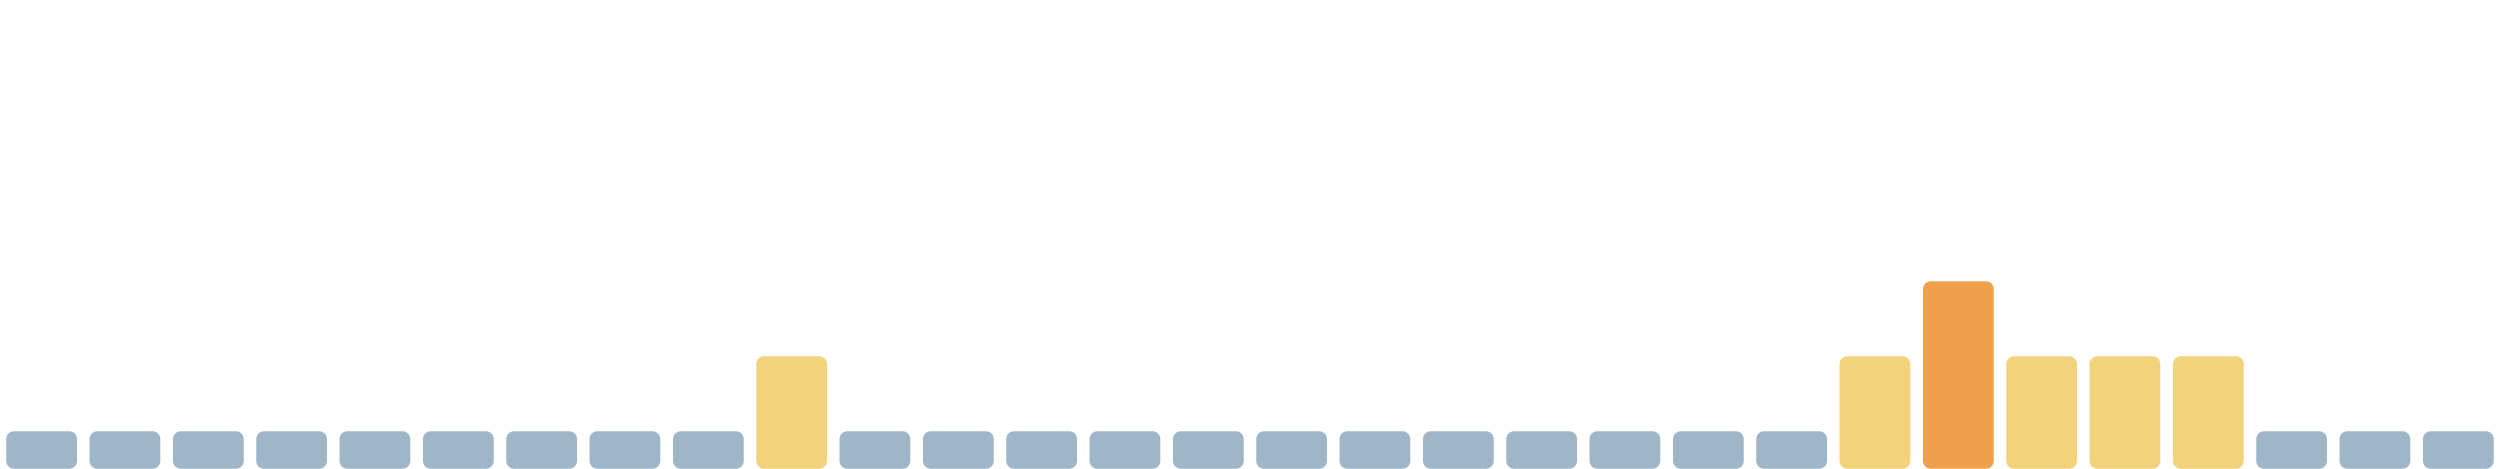
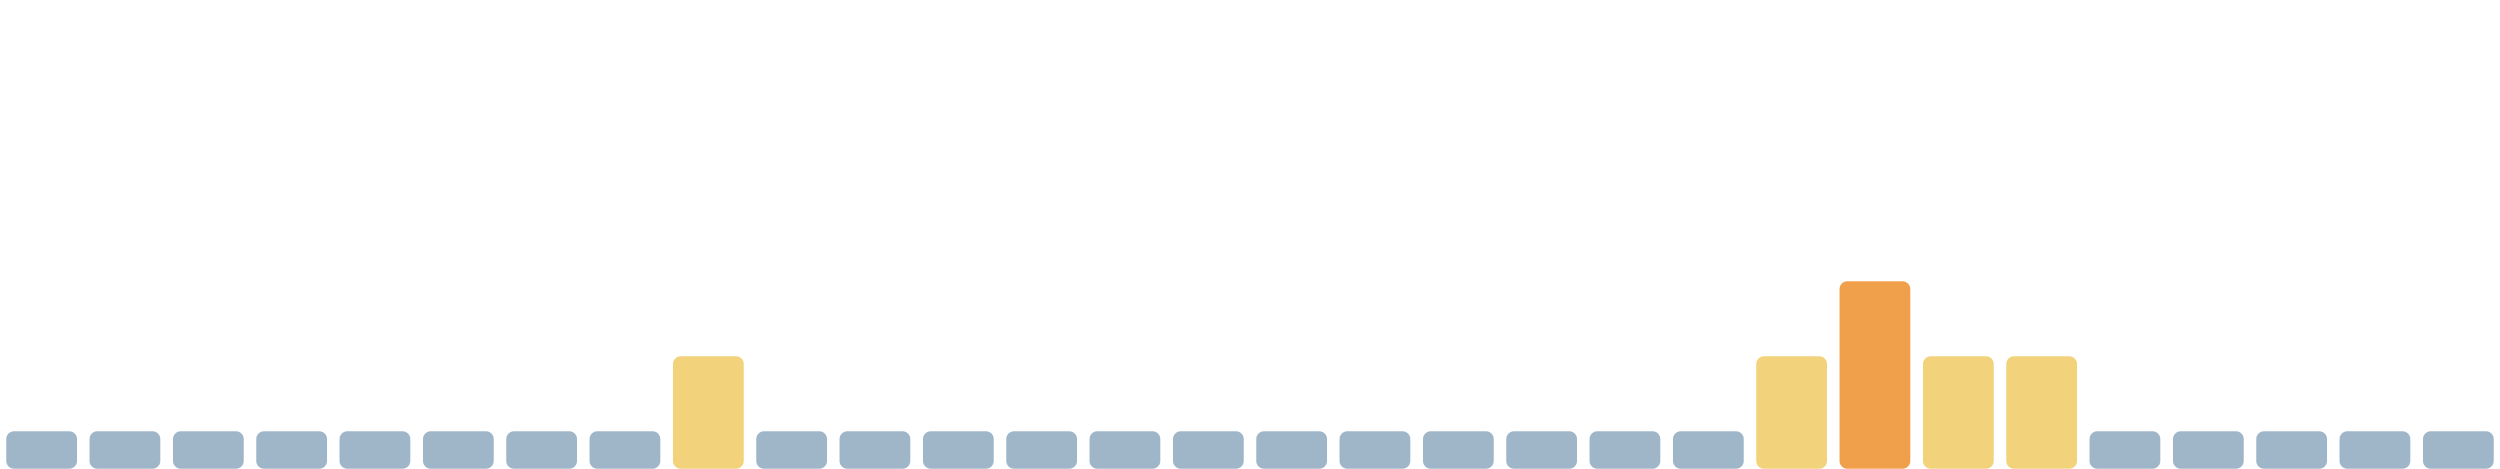
<svg xmlns="http://www.w3.org/2000/svg" viewBox="0 0 1600 300" width="1600" height="300" preserveAspectRatio="none" role="img" aria-label="Índice de huella climática de los últimos 30 días">
  <rect x="4.0" y="276" width="45.3" height="24" rx="5" fill="#9fb6c8" />
  <rect x="57.3" y="276" width="45.3" height="24" rx="5" fill="#9fb6c8" />
  <rect x="110.7" y="276" width="45.3" height="24" rx="5" fill="#9fb6c8" />
  <rect x="164.0" y="276" width="45.3" height="24" rx="5" fill="#9fb6c8" />
  <rect x="217.3" y="276" width="45.3" height="24" rx="5" fill="#9fb6c8" />
  <rect x="270.7" y="276" width="45.3" height="24" rx="5" fill="#9fb6c8" />
  <rect x="324.0" y="276" width="45.3" height="24" rx="5" fill="#9fb6c8" />
  <rect x="377.3" y="276" width="45.3" height="24" rx="5" fill="#9fb6c8" />
-   <rect x="430.7" y="276" width="45.3" height="24" rx="5" fill="#9fb6c8" />
-   <rect x="484.0" y="228" width="45.3" height="72" rx="5" fill="#f2d27a" />
+   <rect x="430.7" y="228" width="45.3" height="72" rx="5" fill="#f2d27a" />
+   <rect x="484.0" y="276" width="45.3" height="24" rx="5" fill="#9fb6c8" />
  <rect x="537.3" y="276" width="45.3" height="24" rx="5" fill="#9fb6c8" />
  <rect x="590.7" y="276" width="45.3" height="24" rx="5" fill="#9fb6c8" />
  <rect x="644.0" y="276" width="45.3" height="24" rx="5" fill="#9fb6c8" />
  <rect x="697.3" y="276" width="45.3" height="24" rx="5" fill="#9fb6c8" />
  <rect x="750.7" y="276" width="45.3" height="24" rx="5" fill="#9fb6c8" />
  <rect x="804.0" y="276" width="45.3" height="24" rx="5" fill="#9fb6c8" />
  <rect x="857.3" y="276" width="45.3" height="24" rx="5" fill="#9fb6c8" />
  <rect x="910.7" y="276" width="45.3" height="24" rx="5" fill="#9fb6c8" />
  <rect x="964.0" y="276" width="45.3" height="24" rx="5" fill="#9fb6c8" />
  <rect x="1017.3" y="276" width="45.3" height="24" rx="5" fill="#9fb6c8" />
  <rect x="1070.7" y="276" width="45.3" height="24" rx="5" fill="#9fb6c8" />
-   <rect x="1124.0" y="276" width="45.3" height="24" rx="5" fill="#9fb6c8" />
-   <rect x="1177.3" y="228" width="45.3" height="72" rx="5" fill="#f2d27a" />
-   <rect x="1230.7" y="180" width="45.3" height="120" rx="5" fill="#f0a04b" />
+   <rect x="1124.0" y="228" width="45.3" height="72" rx="5" fill="#f2d27a" />
+   <rect x="1177.3" y="180" width="45.3" height="120" rx="5" fill="#f0a04b" />
+   <rect x="1230.7" y="228" width="45.3" height="72" rx="5" fill="#f2d27a" />
  <rect x="1284.0" y="228" width="45.3" height="72" rx="5" fill="#f2d27a" />
-   <rect x="1337.3" y="228" width="45.3" height="72" rx="5" fill="#f2d27a" />
-   <rect x="1390.7" y="228" width="45.3" height="72" rx="5" fill="#f2d27a" />
+   <rect x="1337.3" y="276" width="45.3" height="24" rx="5" fill="#9fb6c8" />
+   <rect x="1390.7" y="276" width="45.3" height="24" rx="5" fill="#9fb6c8" />
  <rect x="1444.0" y="276" width="45.3" height="24" rx="5" fill="#9fb6c8" />
  <rect x="1497.3" y="276" width="45.3" height="24" rx="5" fill="#9fb6c8" />
  <rect x="1550.7" y="276" width="45.3" height="24" rx="5" fill="#9fb6c8" />
</svg>
